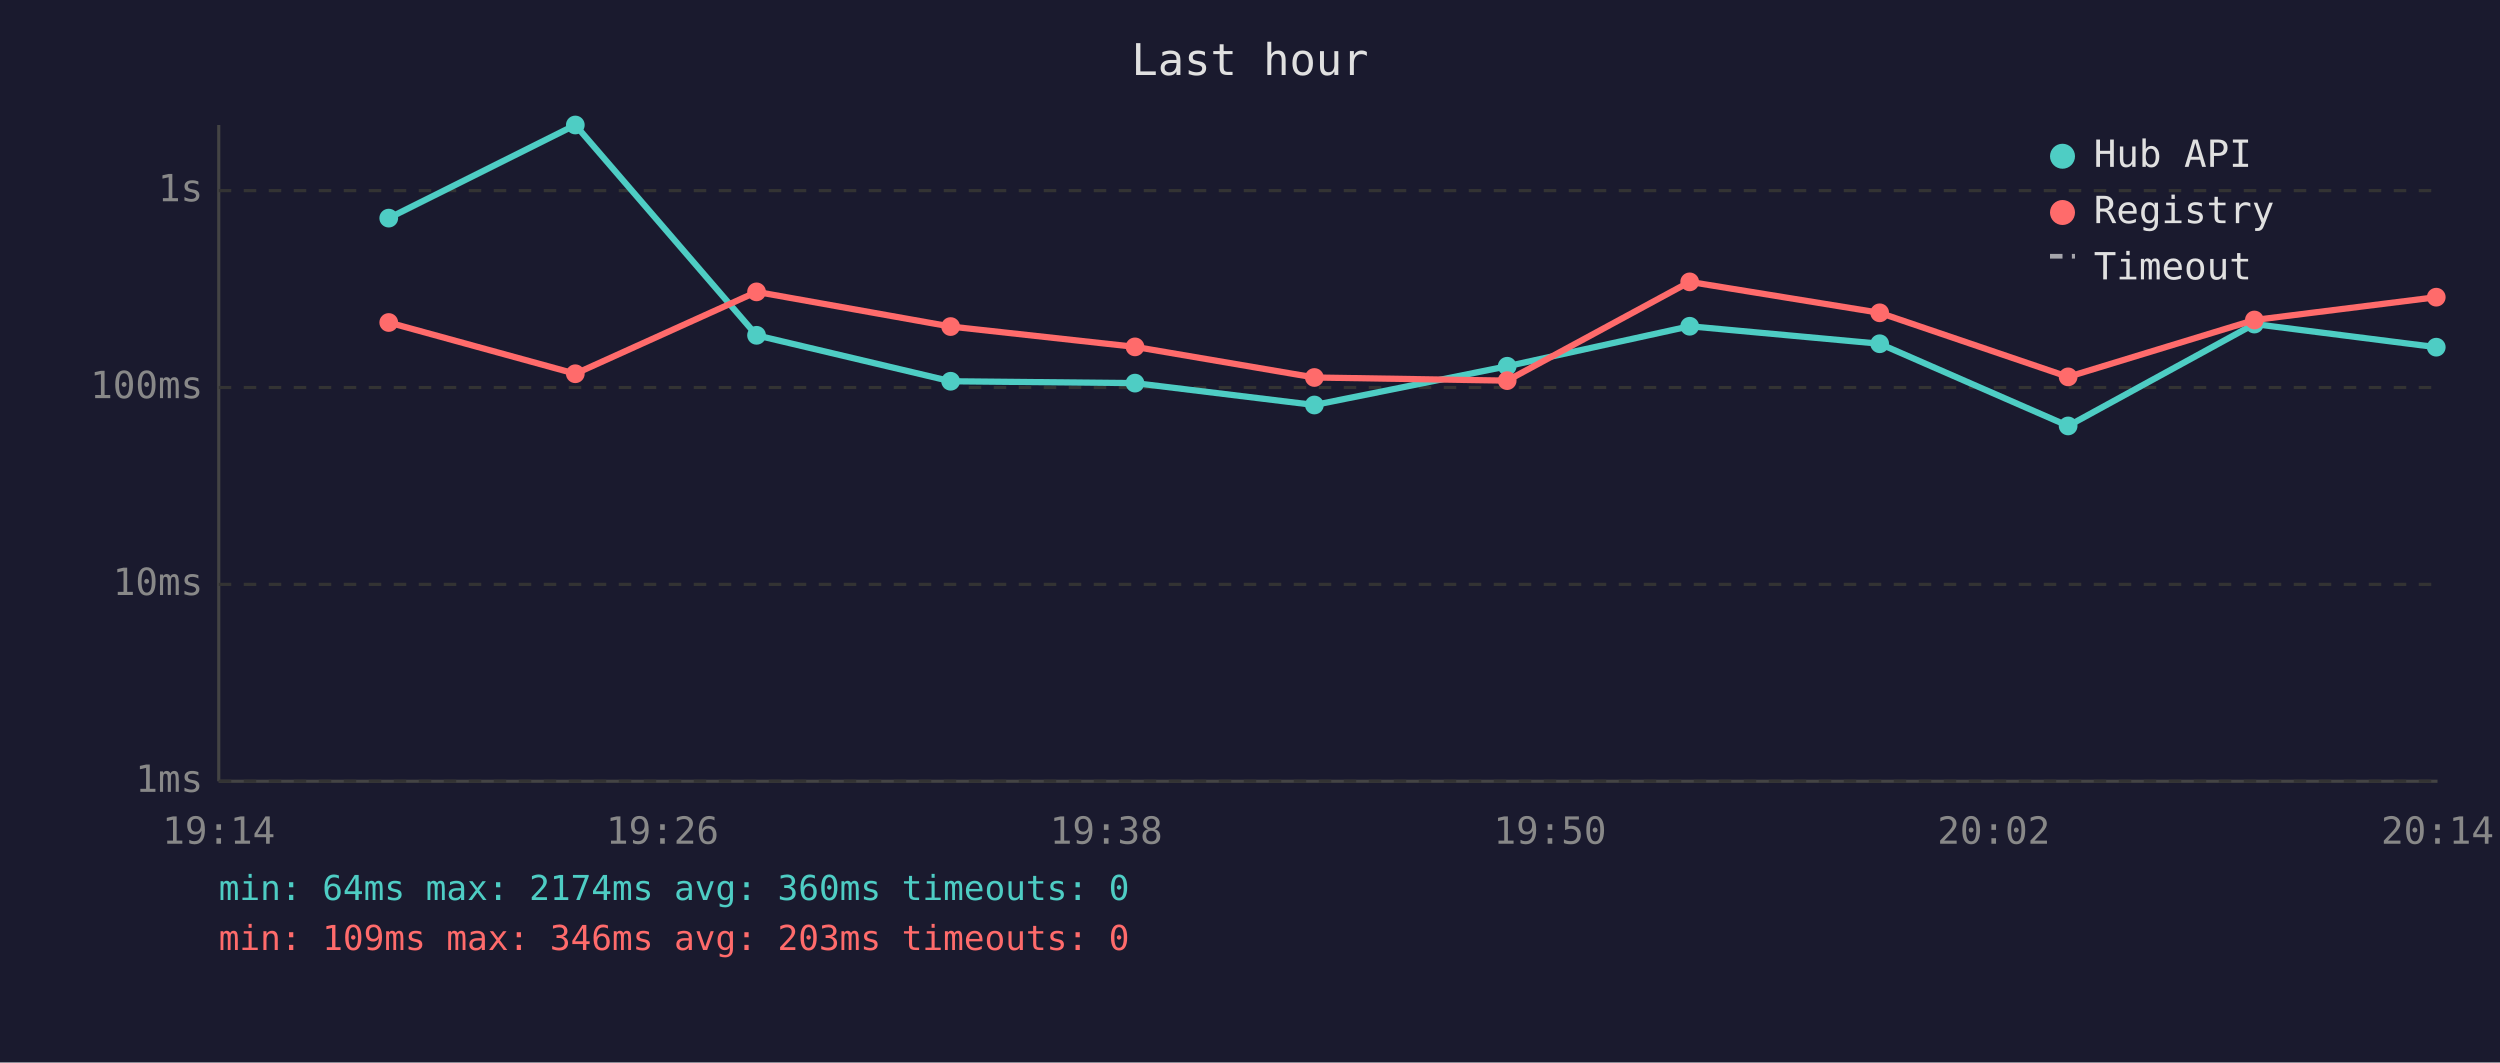
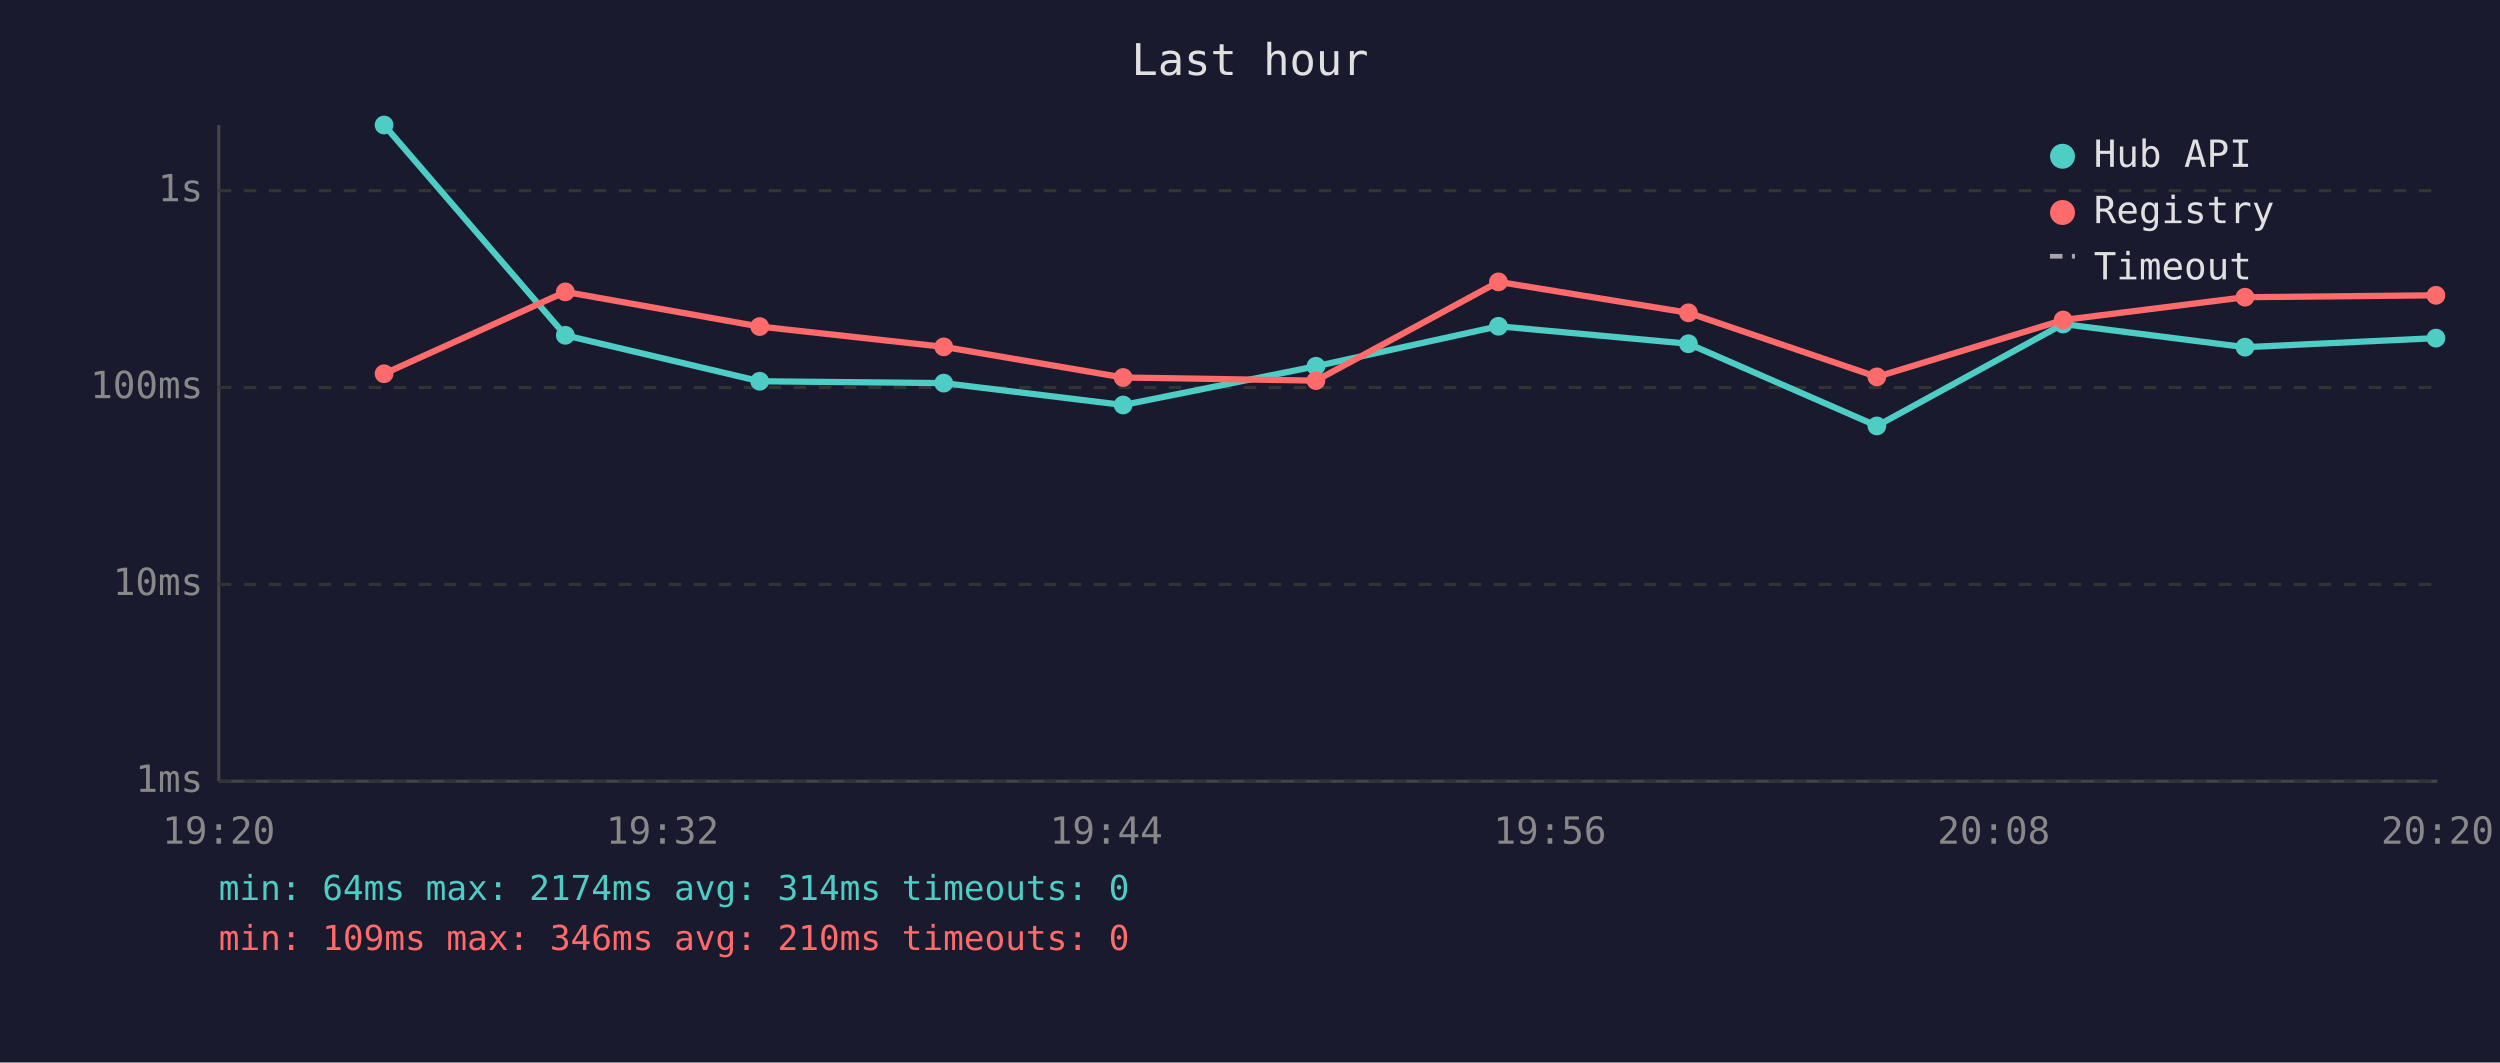
<svg xmlns="http://www.w3.org/2000/svg" viewBox="0 0 800 340" font-family="monospace" font-size="12">
  <rect width="800" height="340" fill="#1a1a2e" />
  <text x="400" y="24" fill="#e0e0e0" font-size="14" text-anchor="middle">Last hour</text>
  <line x1="70" y1="40" x2="70" y2="250" stroke="#444" stroke-width="1" />
  <line x1="70" y1="250" x2="780" y2="250" stroke="#444" stroke-width="1" />
  <line x1="70" y1="250" x2="780" y2="250" stroke="#333" stroke-width="1" stroke-dasharray="4" />
  <text x="65" y="250" fill="#888" text-anchor="end" dominant-baseline="middle">1ms</text>
  <line x1="70" y1="187" x2="780" y2="187" stroke="#333" stroke-width="1" stroke-dasharray="4" />
  <text x="65" y="187" fill="#888" text-anchor="end" dominant-baseline="middle">10ms</text>
  <line x1="70" y1="124" x2="780" y2="124" stroke="#333" stroke-width="1" stroke-dasharray="4" />
  <text x="65" y="124" fill="#888" text-anchor="end" dominant-baseline="middle">100ms</text>
  <line x1="70" y1="61" x2="780" y2="61" stroke="#333" stroke-width="1" stroke-dasharray="4" />
  <text x="65" y="61" fill="#888" text-anchor="end" dominant-baseline="middle">1s</text>
-   <text x="70" y="270" fill="#888" text-anchor="middle">19:14</text>
-   <text x="212" y="270" fill="#888" text-anchor="middle">19:26</text>
-   <text x="354" y="270" fill="#888" text-anchor="middle">19:38</text>
-   <text x="496" y="270" fill="#888" text-anchor="middle">19:50</text>
-   <text x="638" y="270" fill="#888" text-anchor="middle">20:02</text>
-   <text x="780" y="270" fill="#888" text-anchor="middle">20:14</text>
-   <polyline points="124.4,69.8 184.1,40.0 242.1,107.3 304.2,122.0 363.2,122.6 420.6,129.6 482.3,117.2 540.7,104.4 601.5,110.0 661.8,136.3 721.4,103.7 779.6,111.1" fill="none" stroke="#4ecdc4" stroke-width="2" opacity="1" />
-   <circle cx="124.4" cy="69.8" r="3" fill="#4ecdc4" />
-   <circle cx="184.1" cy="40.0" r="3" fill="#4ecdc4" />
-   <circle cx="242.1" cy="107.3" r="3" fill="#4ecdc4" />
-   <circle cx="304.2" cy="122.0" r="3" fill="#4ecdc4" />
-   <circle cx="363.2" cy="122.6" r="3" fill="#4ecdc4" />
-   <circle cx="420.6" cy="129.6" r="3" fill="#4ecdc4" />
-   <circle cx="482.3" cy="117.2" r="3" fill="#4ecdc4" />
-   <circle cx="540.7" cy="104.4" r="3" fill="#4ecdc4" />
-   <circle cx="601.5" cy="110.0" r="3" fill="#4ecdc4" />
-   <circle cx="661.8" cy="136.3" r="3" fill="#4ecdc4" />
-   <circle cx="721.4" cy="103.7" r="3" fill="#4ecdc4" />
-   <circle cx="779.6" cy="111.1" r="3" fill="#4ecdc4" />
-   <polyline points="124.4,103.2 184.1,119.6 242.1,93.4 304.2,104.5 363.2,111.0 420.6,120.8 482.3,121.8 540.7,90.2 601.5,100.1 661.8,120.6 721.4,102.4 779.6,95.1" fill="none" stroke="#ff6b6b" stroke-width="2" opacity="1" />
-   <circle cx="124.4" cy="103.2" r="3" fill="#ff6b6b" />
-   <circle cx="184.1" cy="119.6" r="3" fill="#ff6b6b" />
-   <circle cx="242.1" cy="93.4" r="3" fill="#ff6b6b" />
-   <circle cx="304.2" cy="104.5" r="3" fill="#ff6b6b" />
-   <circle cx="363.2" cy="111.0" r="3" fill="#ff6b6b" />
-   <circle cx="420.6" cy="120.8" r="3" fill="#ff6b6b" />
-   <circle cx="482.3" cy="121.8" r="3" fill="#ff6b6b" />
-   <circle cx="540.7" cy="90.2" r="3" fill="#ff6b6b" />
-   <circle cx="601.5" cy="100.1" r="3" fill="#ff6b6b" />
-   <circle cx="661.8" cy="120.6" r="3" fill="#ff6b6b" />
-   <circle cx="721.4" cy="102.4" r="3" fill="#ff6b6b" />
-   <circle cx="779.6" cy="95.1" r="3" fill="#ff6b6b" />
+   <text x="70" y="270" fill="#888" text-anchor="middle">19:20</text>
+   <text x="212" y="270" fill="#888" text-anchor="middle">19:32</text>
+   <text x="354" y="270" fill="#888" text-anchor="middle">19:44</text>
+   <text x="496" y="270" fill="#888" text-anchor="middle">19:56</text>
+   <text x="638" y="270" fill="#888" text-anchor="middle">20:08</text>
+   <text x="780" y="270" fill="#888" text-anchor="middle">20:20</text>
+   <polyline points="122.9,40.0 180.9,107.3 243.1,122.0 302.0,122.6 359.4,129.6 421.1,117.2 479.5,104.4 540.3,110.0 600.6,136.3 660.2,103.7 718.4,111.1 779.5,108.2" fill="none" stroke="#4ecdc4" stroke-width="2" opacity="1" />
+   <circle cx="122.9" cy="40.0" r="3" fill="#4ecdc4" />
+   <circle cx="180.9" cy="107.3" r="3" fill="#4ecdc4" />
+   <circle cx="243.1" cy="122.0" r="3" fill="#4ecdc4" />
+   <circle cx="302.0" cy="122.6" r="3" fill="#4ecdc4" />
+   <circle cx="359.4" cy="129.6" r="3" fill="#4ecdc4" />
+   <circle cx="421.1" cy="117.2" r="3" fill="#4ecdc4" />
+   <circle cx="479.5" cy="104.4" r="3" fill="#4ecdc4" />
+   <circle cx="540.3" cy="110.0" r="3" fill="#4ecdc4" />
+   <circle cx="600.6" cy="136.3" r="3" fill="#4ecdc4" />
+   <circle cx="660.2" cy="103.7" r="3" fill="#4ecdc4" />
+   <circle cx="718.4" cy="111.1" r="3" fill="#4ecdc4" />
+   <circle cx="779.5" cy="108.2" r="3" fill="#4ecdc4" />
+   <polyline points="122.9,119.6 180.9,93.4 243.1,104.5 302.0,111.0 359.4,120.8 421.1,121.8 479.5,90.2 540.3,100.1 600.6,120.6 660.2,102.4 718.4,95.1 779.5,94.5" fill="none" stroke="#ff6b6b" stroke-width="2" opacity="1" />
+   <circle cx="122.9" cy="119.6" r="3" fill="#ff6b6b" />
+   <circle cx="180.9" cy="93.4" r="3" fill="#ff6b6b" />
+   <circle cx="243.1" cy="104.5" r="3" fill="#ff6b6b" />
+   <circle cx="302.0" cy="111.0" r="3" fill="#ff6b6b" />
+   <circle cx="359.4" cy="120.8" r="3" fill="#ff6b6b" />
+   <circle cx="421.1" cy="121.8" r="3" fill="#ff6b6b" />
+   <circle cx="479.5" cy="90.2" r="3" fill="#ff6b6b" />
+   <circle cx="540.3" cy="100.1" r="3" fill="#ff6b6b" />
+   <circle cx="600.6" cy="120.6" r="3" fill="#ff6b6b" />
+   <circle cx="660.2" cy="102.4" r="3" fill="#ff6b6b" />
+   <circle cx="718.4" cy="95.1" r="3" fill="#ff6b6b" />
+   <circle cx="779.5" cy="94.5" r="3" fill="#ff6b6b" />
  <circle cx="660" cy="50" r="4" fill="#4ecdc4" />
  <text x="670" y="50" fill="#e0e0e0" dominant-baseline="middle">Hub API</text>
  <circle cx="660" cy="68" r="4" fill="#ff6b6b" />
  <text x="670" y="68" fill="#e0e0e0" dominant-baseline="middle">Registry</text>
  <line x1="656" y1="82" x2="664" y2="82" stroke="#e0e0e0" stroke-width="1.5" stroke-dasharray="4,3" opacity="0.7" />
  <text x="670" y="86" fill="#e0e0e0" dominant-baseline="middle">Timeout</text>
-   <text x="70" y="288" fill="#4ecdc4" font-size="11">min: 64ms  max: 2174ms  avg: 360ms  timeouts: 0</text>
-   <text x="70" y="304" fill="#ff6b6b" font-size="11">min: 109ms  max: 346ms  avg: 203ms  timeouts: 0</text>
+   <text x="70" y="288" fill="#4ecdc4" font-size="11">min: 64ms  max: 2174ms  avg: 314ms  timeouts: 0</text>
+   <text x="70" y="304" fill="#ff6b6b" font-size="11">min: 109ms  max: 346ms  avg: 210ms  timeouts: 0</text>
</svg>
